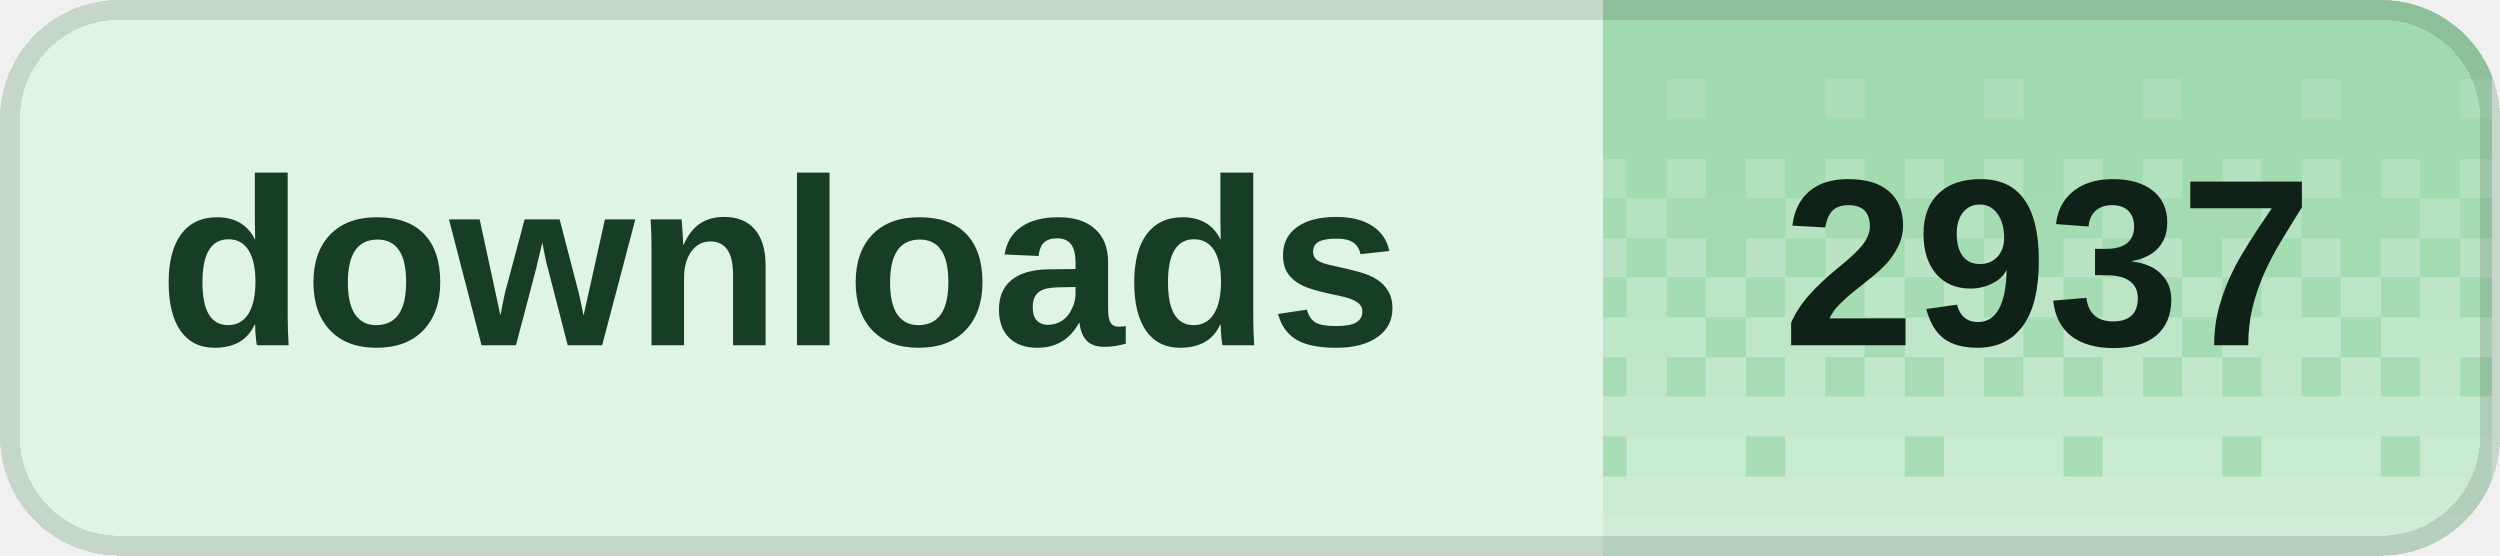
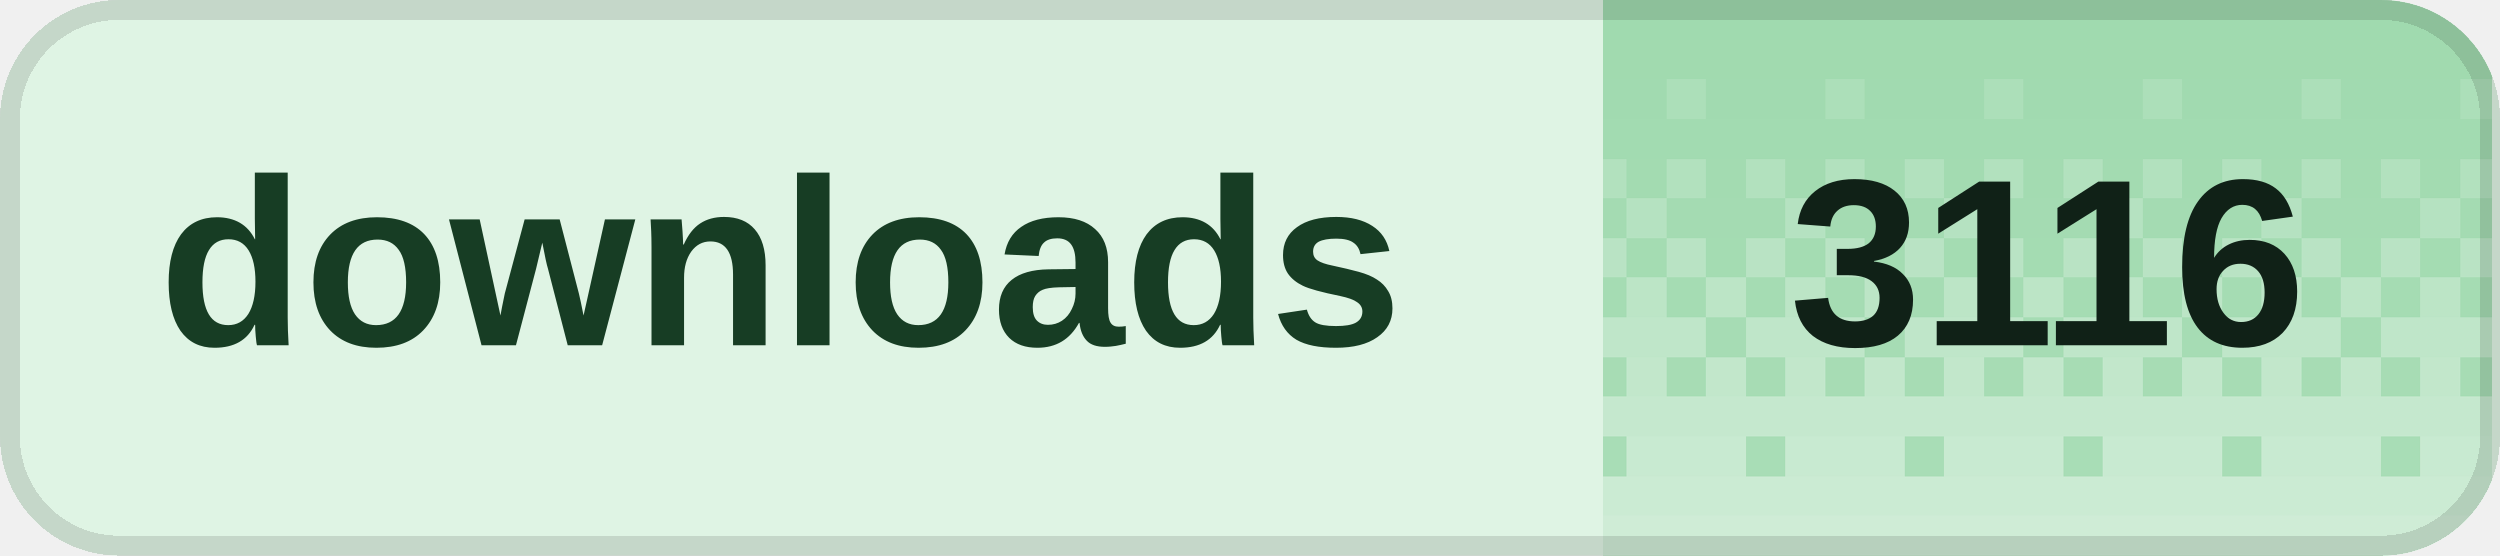
<svg xmlns="http://www.w3.org/2000/svg" width="126" height="28" viewBox="0 0 126 28" role="img" aria-labelledby="title desc" shape-rendering="crispEdges">
  <defs>
    <clipPath id="badge-clip">
      <rect width="126" height="28" rx="6" />
    </clipPath>
    <pattern id="dither" width="8" height="28" patternUnits="userSpaceOnUse">
      <rect x="0" y="0" width="2" height="2" fill="#fff" fill-opacity="0.020" />
      <rect x="2" y="0" width="2" height="2" fill="#fff" fill-opacity="0.020" />
      <rect x="4" y="0" width="2" height="2" fill="#fff" fill-opacity="0.020" />
      <rect x="6" y="0" width="2" height="2" fill="#fff" fill-opacity="0.020" />
      <rect x="0" y="2" width="2" height="2" fill="#fff" fill-opacity="0.028" />
      <rect x="2" y="2" width="2" height="2" fill="#fff" fill-opacity="0.028" />
      <rect x="4" y="2" width="2" height="2" fill="#fff" fill-opacity="0.028" />
      <rect x="6" y="2" width="2" height="2" fill="#fff" fill-opacity="0.028" />
      <rect x="0" y="4" width="2" height="2" fill="#fff" fill-opacity="0.036" />
      <rect x="2" y="4" width="2" height="2" fill="#fff" fill-opacity="0.036" />
      <rect x="4" y="4" width="2" height="2" fill="#fff" fill-opacity="0.145" />
      <rect x="6" y="4" width="2" height="2" fill="#fff" fill-opacity="0.036" />
      <rect x="0" y="6" width="2" height="2" fill="#fff" fill-opacity="0.044" />
      <rect x="2" y="6" width="2" height="2" fill="#fff" fill-opacity="0.044" />
      <rect x="4" y="6" width="2" height="2" fill="#fff" fill-opacity="0.044" />
      <rect x="6" y="6" width="2" height="2" fill="#fff" fill-opacity="0.044" />
      <rect x="0" y="8" width="2" height="2" fill="#fff" fill-opacity="0.209" />
      <rect x="2" y="8" width="2" height="2" fill="#fff" fill-opacity="0.052" />
      <rect x="4" y="8" width="2" height="2" fill="#fff" fill-opacity="0.209" />
      <rect x="6" y="8" width="2" height="2" fill="#fff" fill-opacity="0.052" />
      <rect x="0" y="10" width="2" height="2" fill="#fff" fill-opacity="0.060" />
      <rect x="2" y="10" width="2" height="2" fill="#fff" fill-opacity="0.242" />
      <rect x="4" y="10" width="2" height="2" fill="#fff" fill-opacity="0.060" />
      <rect x="6" y="10" width="2" height="2" fill="#fff" fill-opacity="0.060" />
      <rect x="0" y="12" width="2" height="2" fill="#fff" fill-opacity="0.274" />
      <rect x="2" y="12" width="2" height="2" fill="#fff" fill-opacity="0.068" />
      <rect x="4" y="12" width="2" height="2" fill="#fff" fill-opacity="0.274" />
      <rect x="6" y="12" width="2" height="2" fill="#fff" fill-opacity="0.068" />
      <rect x="0" y="14" width="2" height="2" fill="#fff" fill-opacity="0.077" />
      <rect x="2" y="14" width="2" height="2" fill="#fff" fill-opacity="0.306" />
      <rect x="4" y="14" width="2" height="2" fill="#fff" fill-opacity="0.077" />
      <rect x="6" y="14" width="2" height="2" fill="#fff" fill-opacity="0.306" />
      <rect x="0" y="16" width="2" height="2" fill="#fff" fill-opacity="0.338" />
      <rect x="2" y="16" width="2" height="2" fill="#fff" fill-opacity="0.338" />
      <rect x="4" y="16" width="2" height="2" fill="#fff" fill-opacity="0.338" />
      <rect x="6" y="16" width="2" height="2" fill="#fff" fill-opacity="0.085" />
      <rect x="0" y="18" width="2" height="2" fill="#fff" fill-opacity="0.093" />
      <rect x="2" y="18" width="2" height="2" fill="#fff" fill-opacity="0.371" />
      <rect x="4" y="18" width="2" height="2" fill="#fff" fill-opacity="0.093" />
      <rect x="6" y="18" width="2" height="2" fill="#fff" fill-opacity="0.371" />
      <rect x="0" y="20" width="2" height="2" fill="#fff" fill-opacity="0.403" />
      <rect x="2" y="20" width="2" height="2" fill="#fff" fill-opacity="0.403" />
      <rect x="4" y="20" width="2" height="2" fill="#fff" fill-opacity="0.403" />
      <rect x="6" y="20" width="2" height="2" fill="#fff" fill-opacity="0.403" />
      <rect x="0" y="22" width="2" height="2" fill="#fff" fill-opacity="0.109" />
      <rect x="2" y="22" width="2" height="2" fill="#fff" fill-opacity="0.435" />
      <rect x="4" y="22" width="2" height="2" fill="#fff" fill-opacity="0.435" />
      <rect x="6" y="22" width="2" height="2" fill="#fff" fill-opacity="0.435" />
      <rect x="0" y="24" width="2" height="2" fill="#fff" fill-opacity="0.468" />
      <rect x="2" y="24" width="2" height="2" fill="#fff" fill-opacity="0.468" />
      <rect x="4" y="24" width="2" height="2" fill="#fff" fill-opacity="0.468" />
      <rect x="6" y="24" width="2" height="2" fill="#fff" fill-opacity="0.468" />
      <rect x="0" y="26" width="2" height="2" fill="#fff" fill-opacity="0.500" />
      <rect x="2" y="26" width="2" height="2" fill="#fff" fill-opacity="0.500" />
      <rect x="4" y="26" width="2" height="2" fill="#fff" fill-opacity="0.500" />
      <rect x="6" y="26" width="2" height="2" fill="#fff" fill-opacity="0.500" />
    </pattern>
  </defs>
  <g clip-path="url(#badge-clip)">
    <rect width="126" height="28" fill="#dff4e4" />
    <rect x="80.8" width="44.8" height="28" fill="#9ed9ad" />
    <rect x="80.8" width="44.8" height="28" fill="url(#dither)" />
  </g>
  <rect x="0.5" y="0.5" width="125" height="27" rx="5.5" fill="none" stroke="#000" stroke-opacity="0.12" />
  <g fill="#173d24" font-family="Geist,Arial,sans-serif" font-size="12" font-weight="600" dominant-baseline="middle">
    <text x="8" y="14">downloads</text>
  </g>
-   <text x="103.2" y="14" fill="#102117" font-family="Geist,Arial,sans-serif" font-size="12" font-weight="700" text-anchor="middle" dominant-baseline="middle">2937</text>
+   <text x="103.2" y="14" fill="#102117" font-family="Geist,Arial,sans-serif" font-size="12" font-weight="700" text-anchor="middle" dominant-baseline="middle">3116</text>
</svg>
